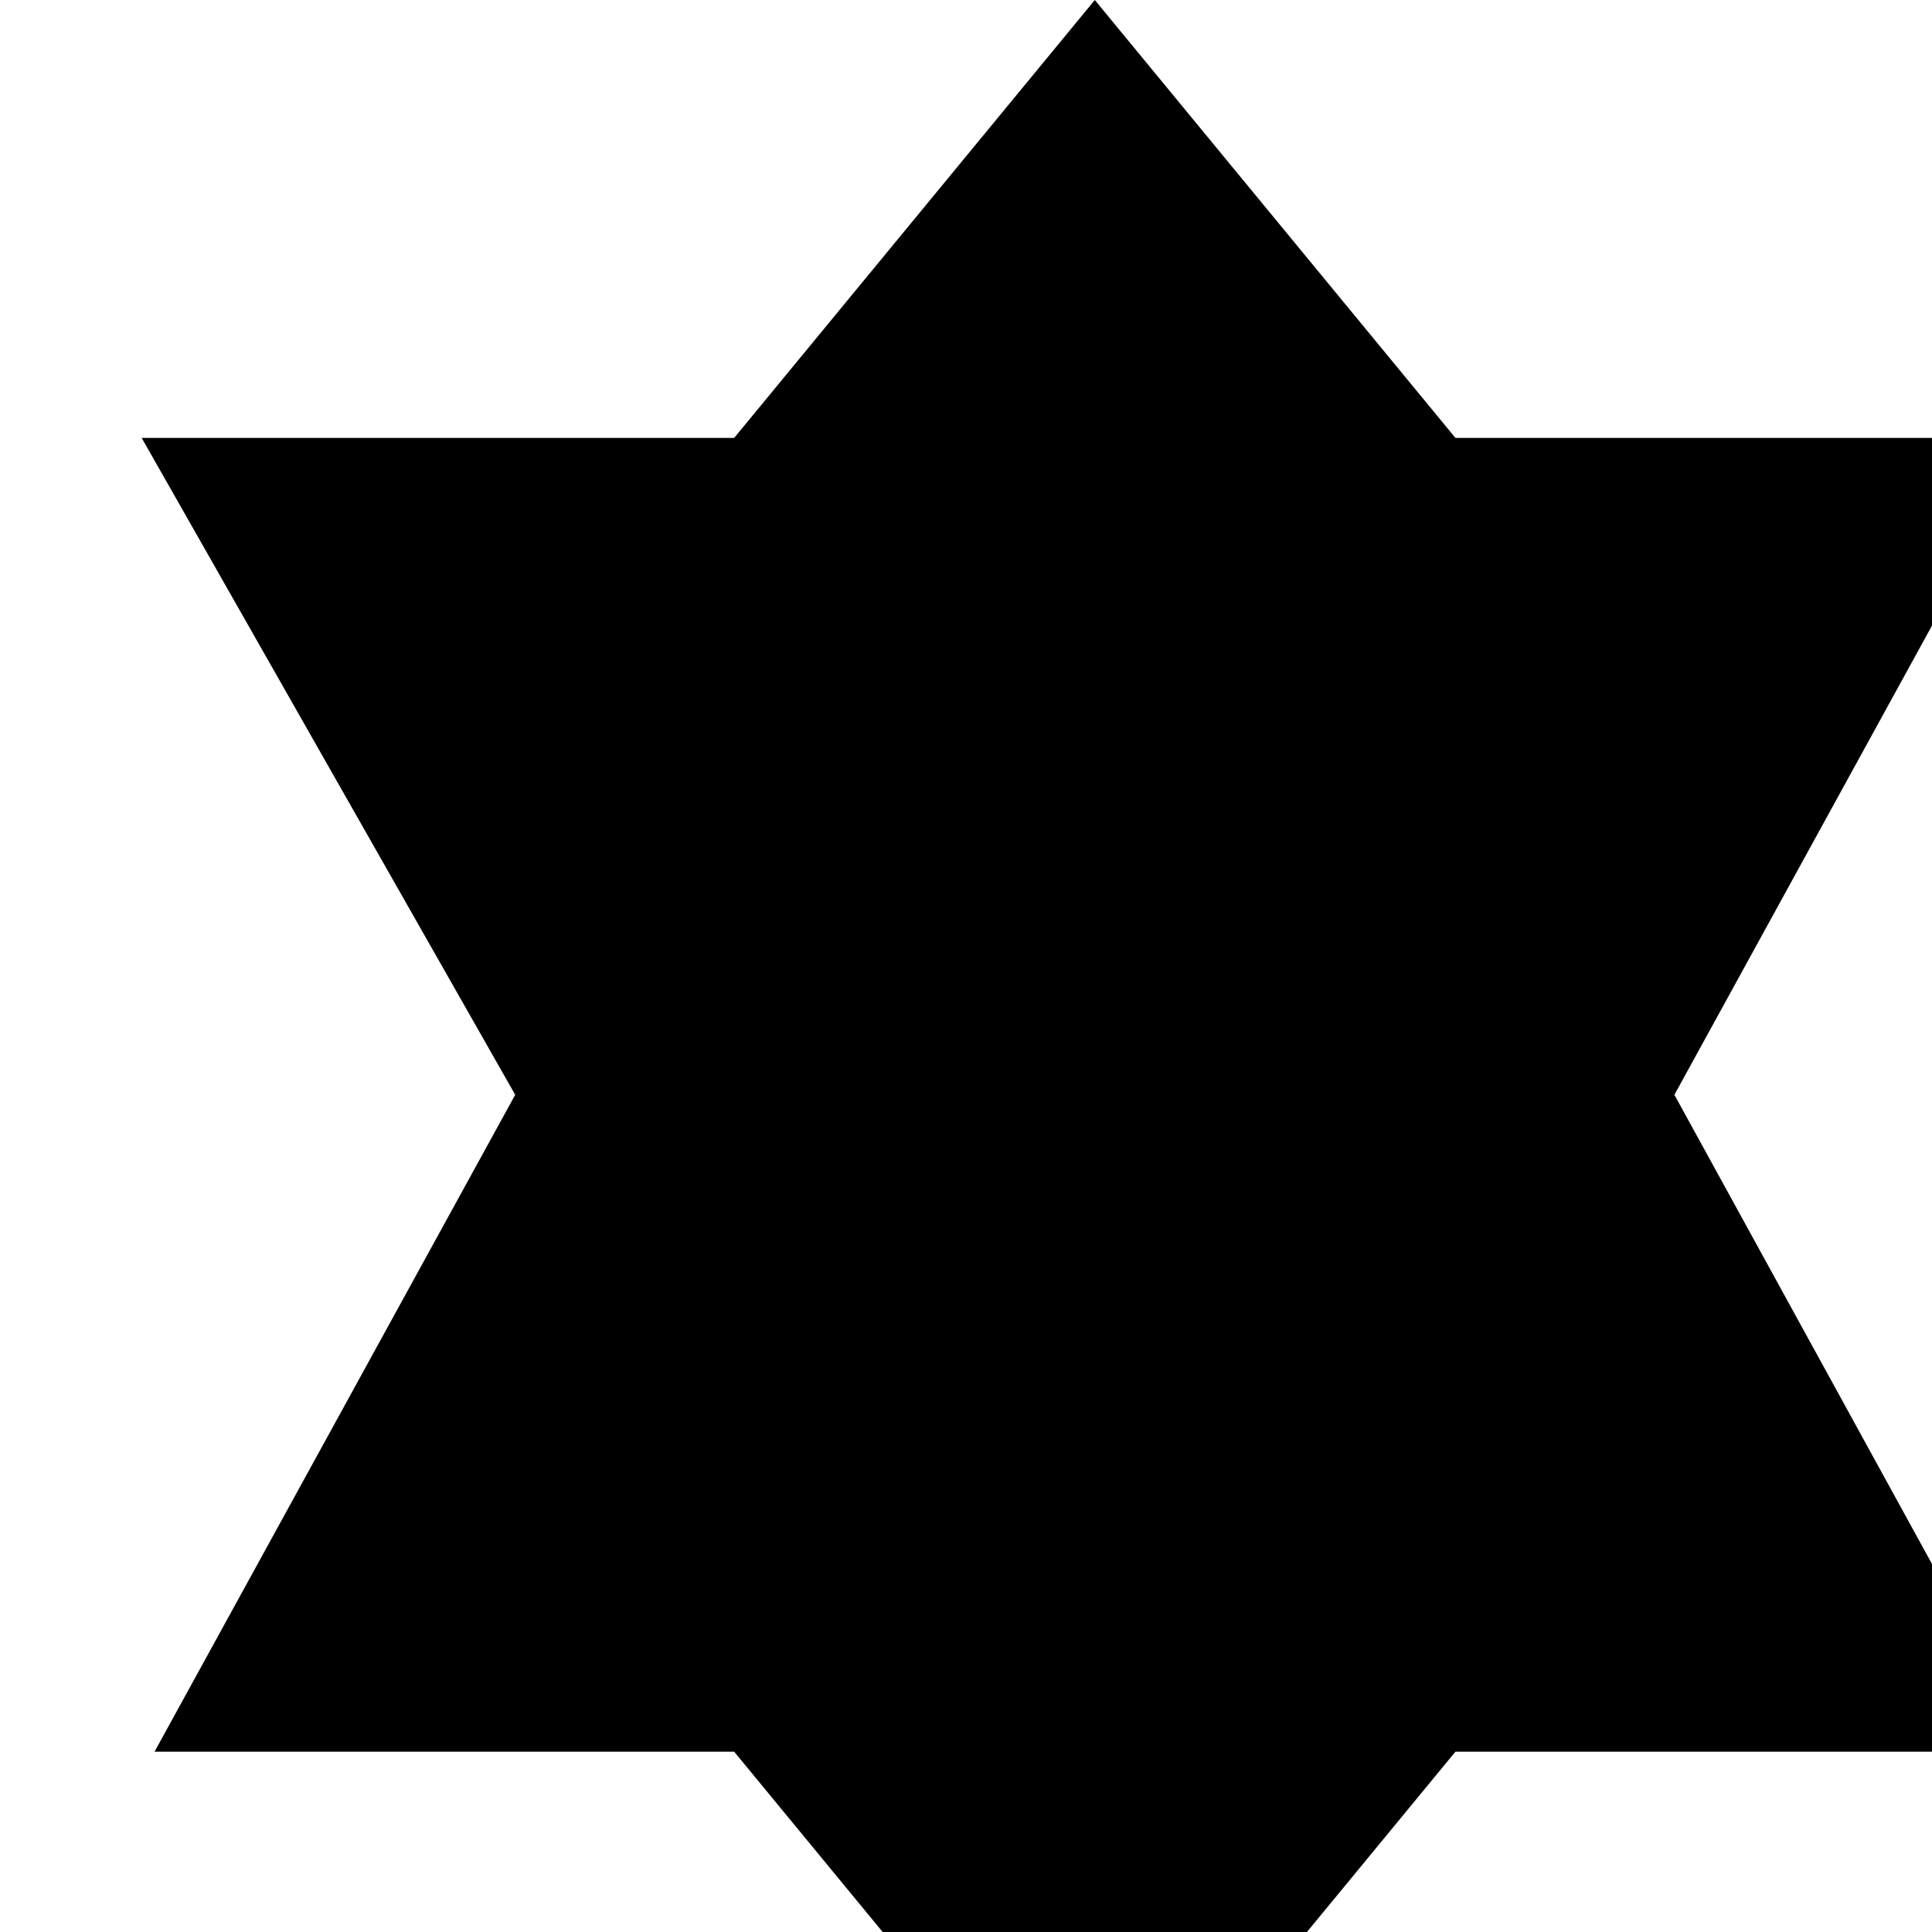
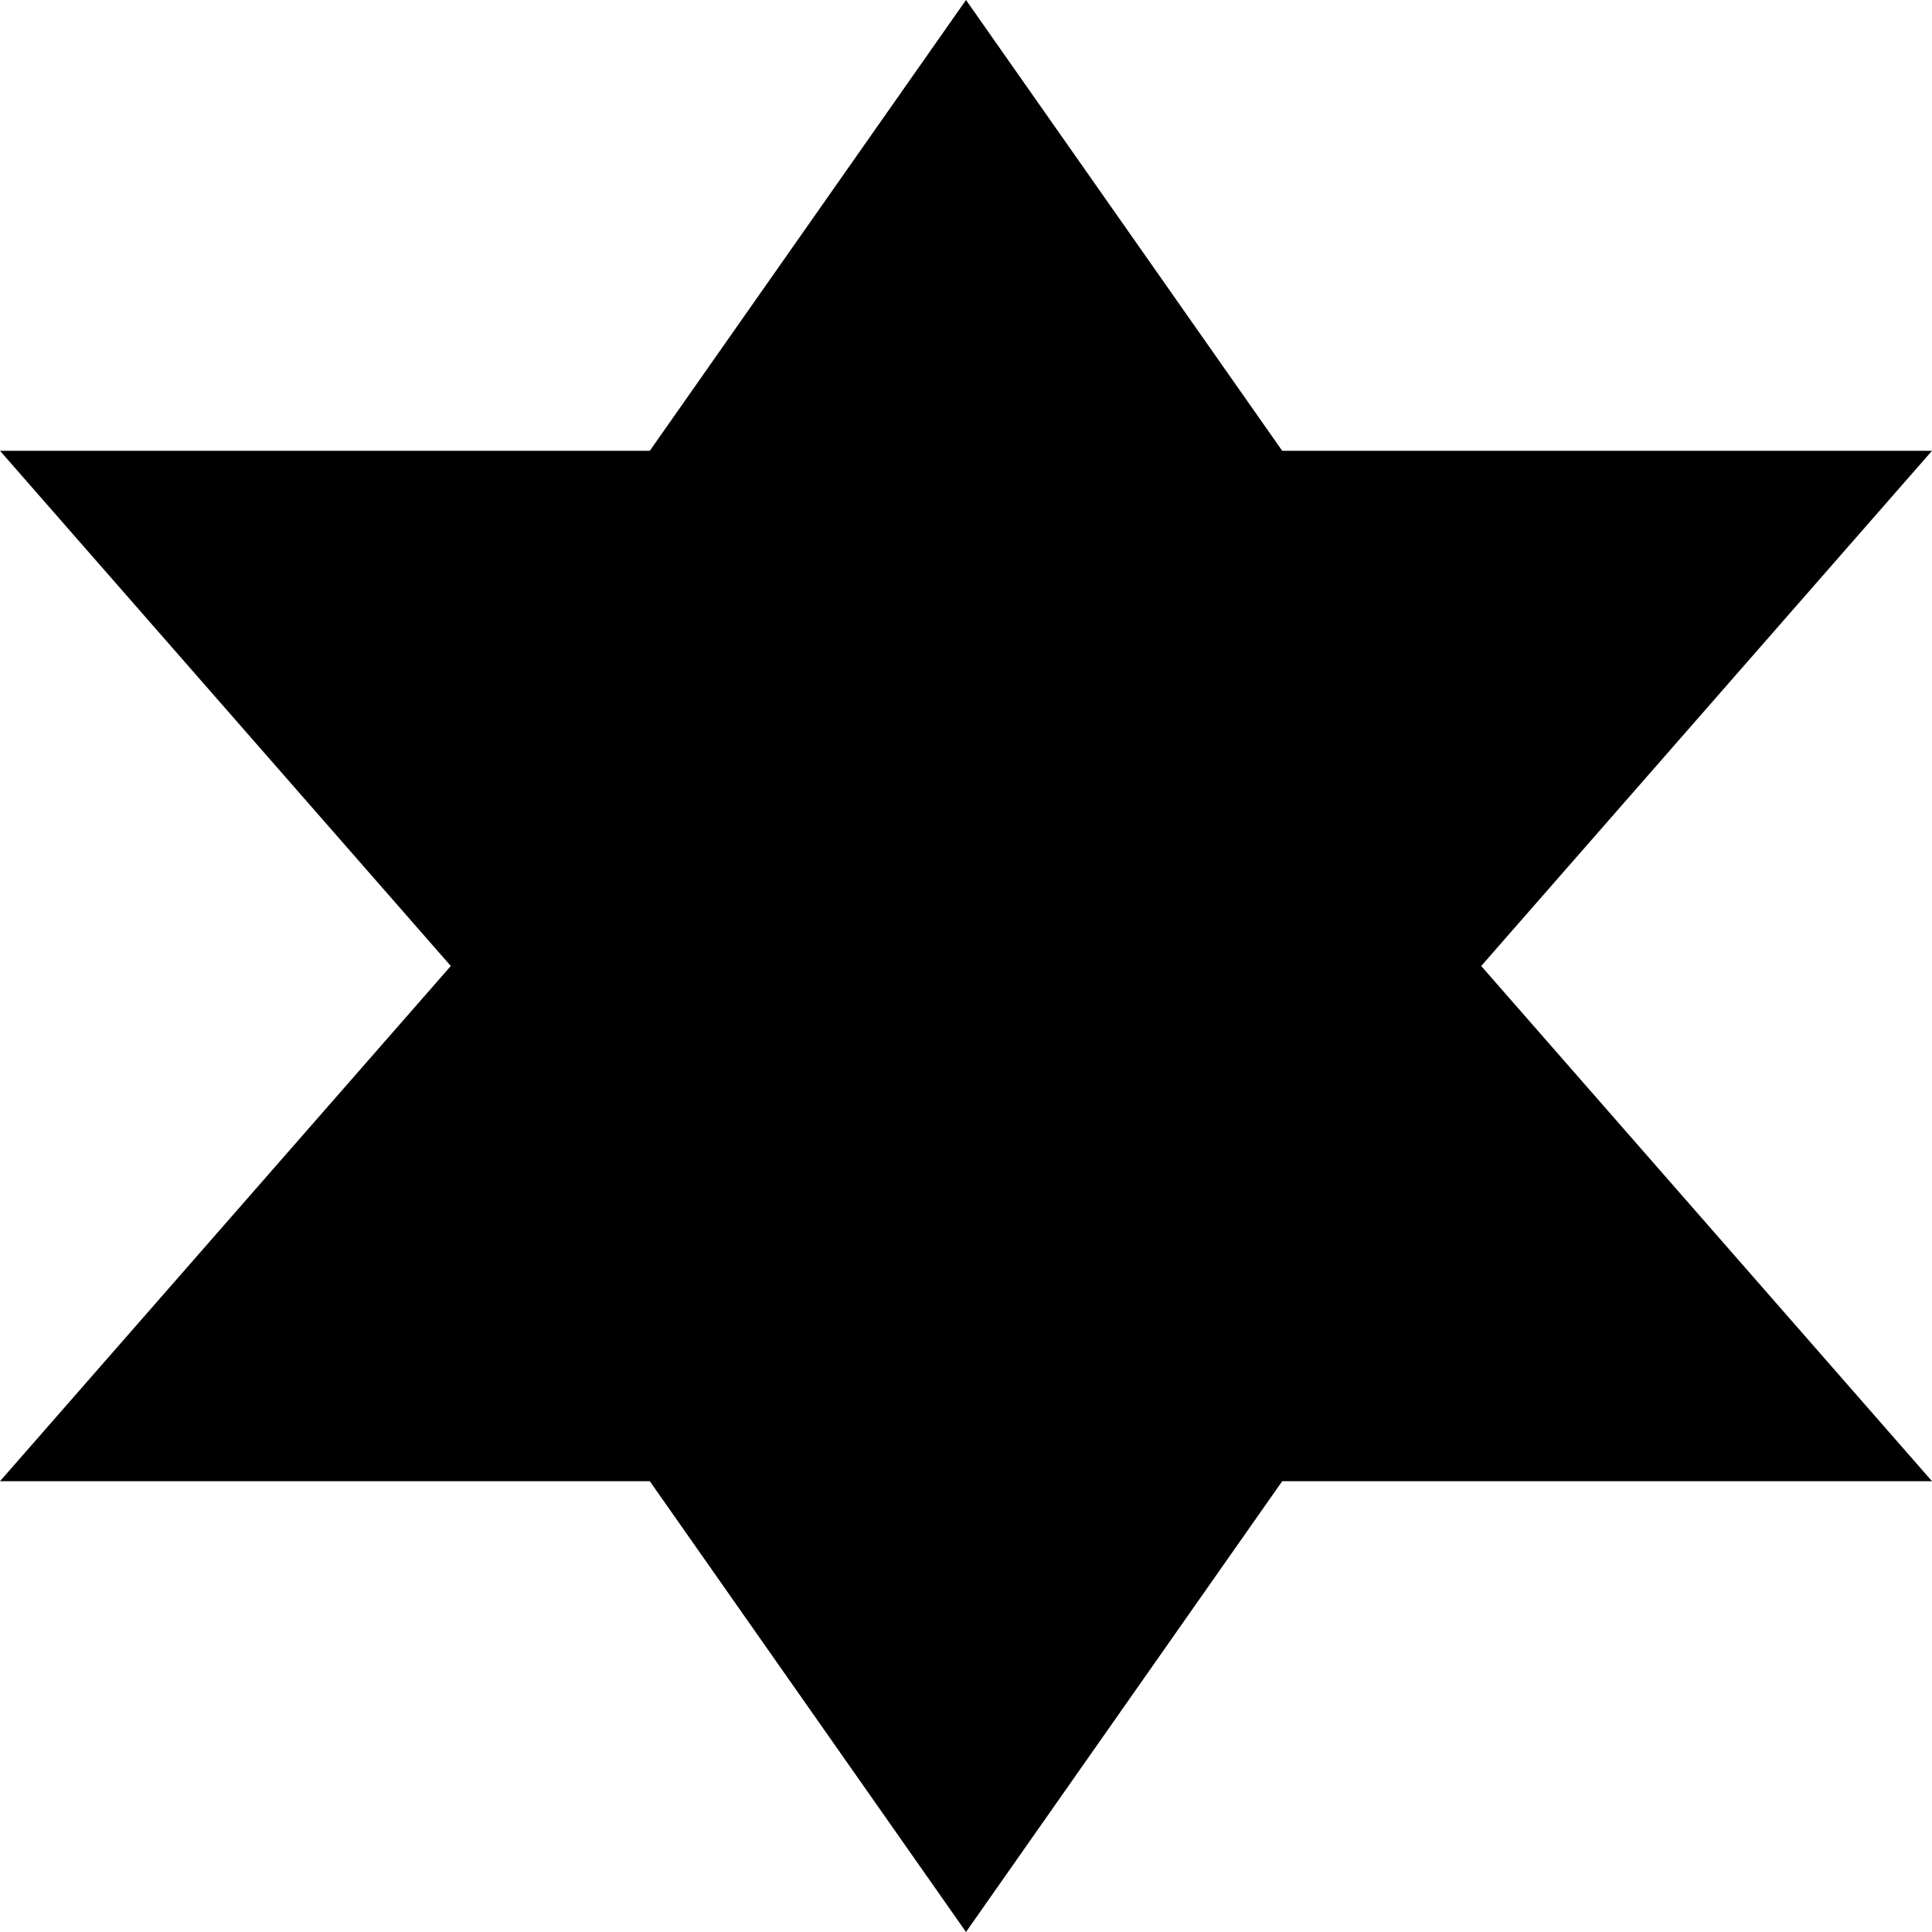
<svg xmlns="http://www.w3.org/2000/svg" version="1.1" id="svg4619" x="0px" y="0px" viewBox="0 0 15 15" enable-background="new 0 0 15 15" xml:space="preserve">
-   <path style="fill:#000000;fill-opacity:1" id="path6716-4-8-0" d="M8.5,0L5.7,3.4H1.1L4,8.5l-2.8,5.1h4.5L8.5,17l2.8-3.4h4.5L13,8.5  l2.8-5.1h-4.5L8.5,0z" />
+   <defs id="defs6" />
+   <path style="fill:#000000;fill-opacity:1" id="path16928" d="M 7.5,0 5.045,3.5 0,3.5 l 3.5,4 -3.5,4 5.045,0 L 7.5,15 9.955,11.5 15,11.5 l -3.5,-4 3.5,-4 -5.045,0 z" />
</svg>
